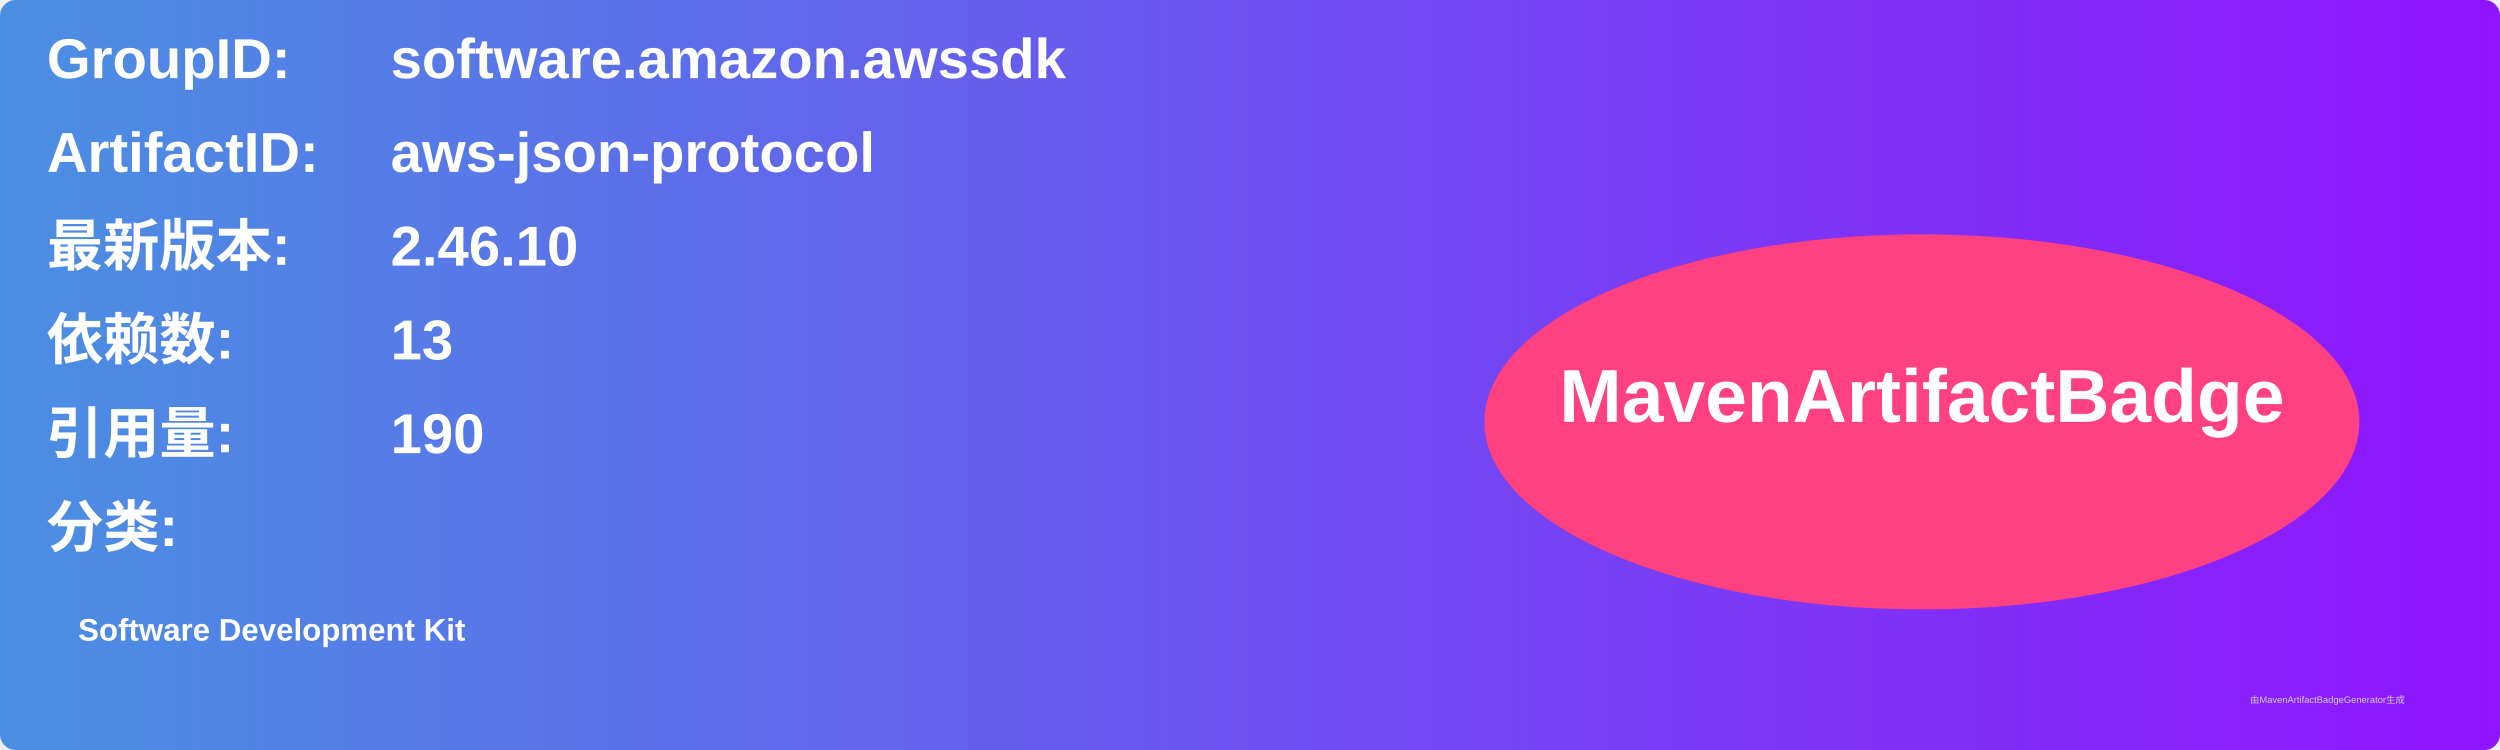
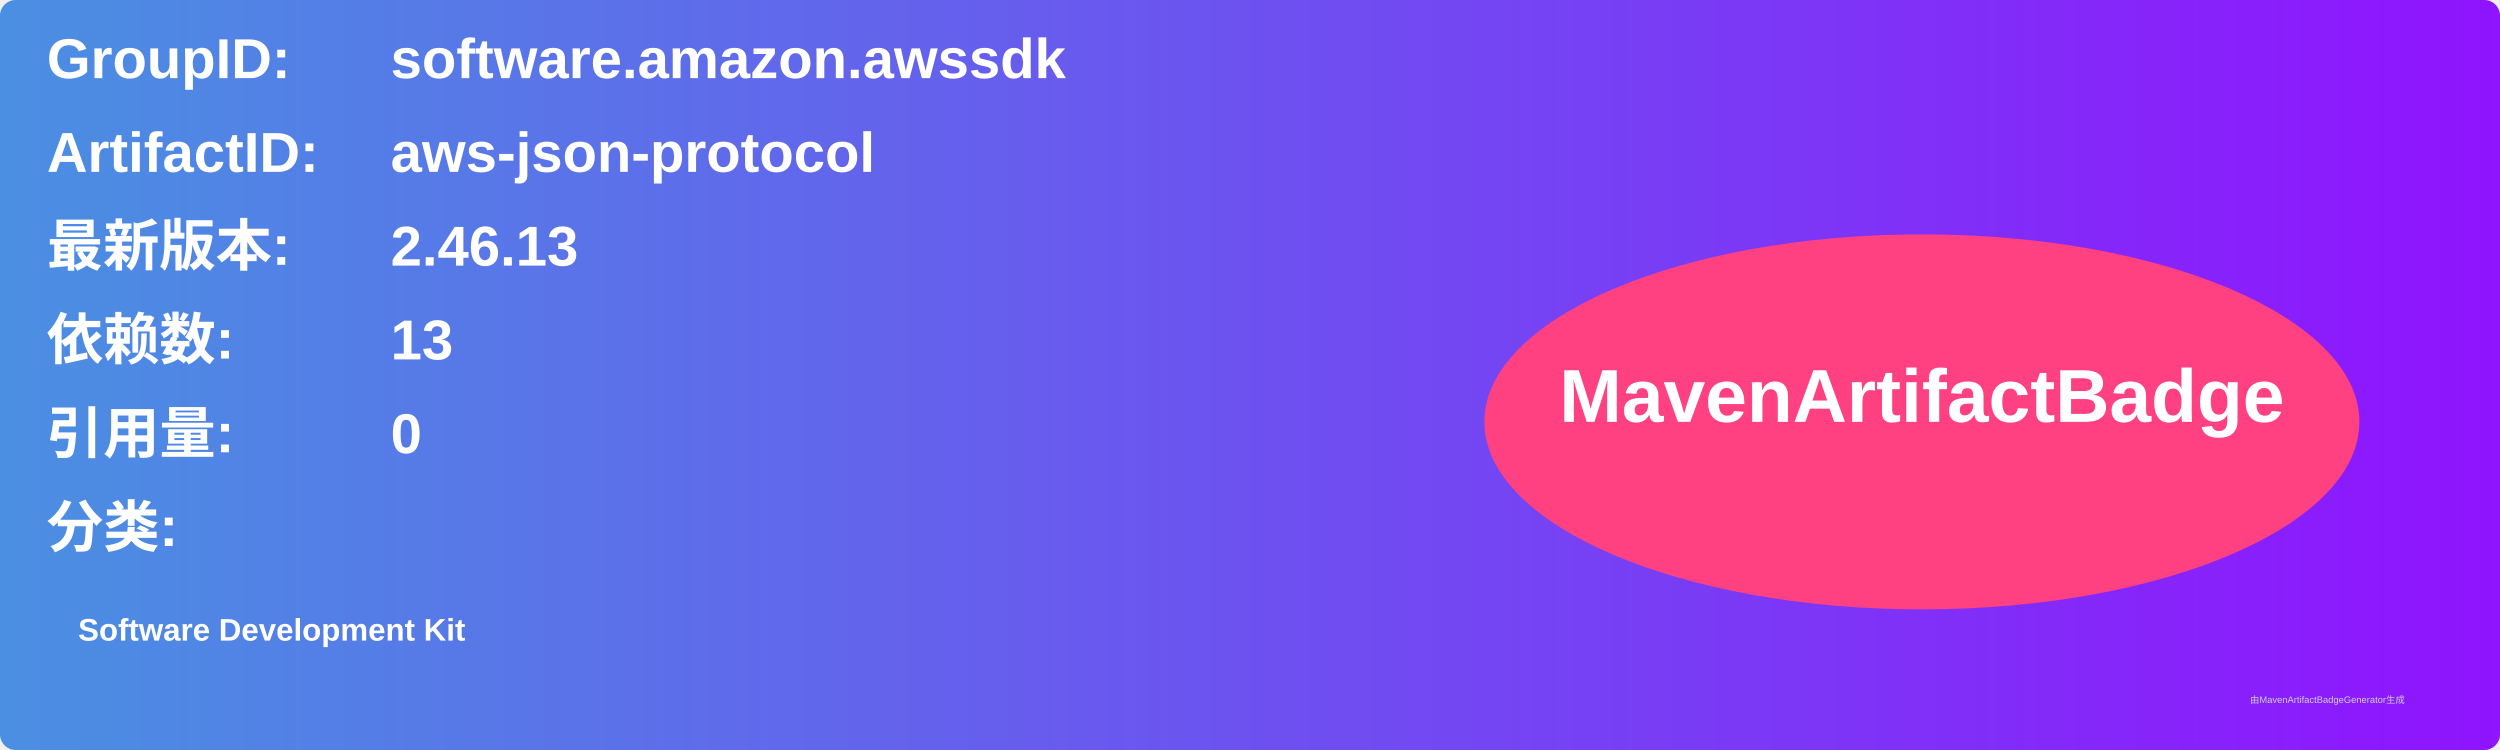
<svg xmlns="http://www.w3.org/2000/svg" width="800" height="240" viewBox="0 0 800 240">
  <linearGradient id="grad" x1="0%" y1="0%" x2="100%" y2="0%">
    <stop offset="0%" stop-color="#4a90e2" />
    <stop offset="100%" stop-color="#9013fe" />
  </linearGradient>
  <rect width="100%" height="100%" rx="5" ry="5" fill="url(#grad)" />
  <g transform="translate(15, 15)">
    <text x="0" y="10" font-family="Arial" font-size="18" fill="white" font-weight="bold" width="260">GroupID:</text>
    <text x="110" y="10" font-family="Arial" font-size="18" fill="white" font-weight="bold" width="460">software.amazon.awssdk</text>
    <text x="0" y="40" font-family="Arial" font-size="18" fill="white" font-weight="bold" width="260">ArtifactID:</text>
    <text x="110" y="40" font-family="Arial" font-size="18" fill="white" font-weight="bold" width="460">aws-json-protocol</text>
    <text x="0" y="70" font-family="Arial" font-size="18" fill="white" font-weight="bold">最新版本:</text>
    <text x="110" y="70" font-family="Arial" font-size="18" fill="white" font-weight="bold">
-       <tspan font-weight="bold">2.46.10</tspan>
+       <tspan font-weight="bold">2.46.13</tspan>
    </text>
    <text x="0" y="100" font-family="Arial" font-size="18" fill="white" font-weight="bold">依赖数: </text>
    <text x="110" y="100" font-family="Arial" font-size="18" fill="white">
      <tspan font-weight="bold">13</tspan>
    </text>
    <text x="0" y="130" font-family="Arial" font-size="18" fill="white" font-weight="bold">引用量: </text>
    <text x="110" y="130" font-family="Arial" font-size="18" fill="white">
-       <tspan font-weight="bold">190</tspan>
+       <tspan font-weight="bold">0</tspan>
    </text>
    <text x="0" y="160" font-family="Arial" font-size="18" fill="white" font-weight="bold">分类:</text>
    <text x="10" y="190" font-family="Arial" font-size="10" fill="white">
      <tspan font-weight="bold">Software Development Kit</tspan>
    </text>
    <ellipse cx="600" cy="120" rx="140" ry="60" fill="#ff4081" />
    <text x="600" y="120" text-anchor="middle" font-family="Arial" font-size="24" fill="white" font-weight="bold">MavenArtifactBadge</text>
  </g>
  <text x="720" y="225" font-family="Arial" font-size="3" fill="#d0d0d0">由MavenArtifactBadgeGenerator生成</text>
</svg>
